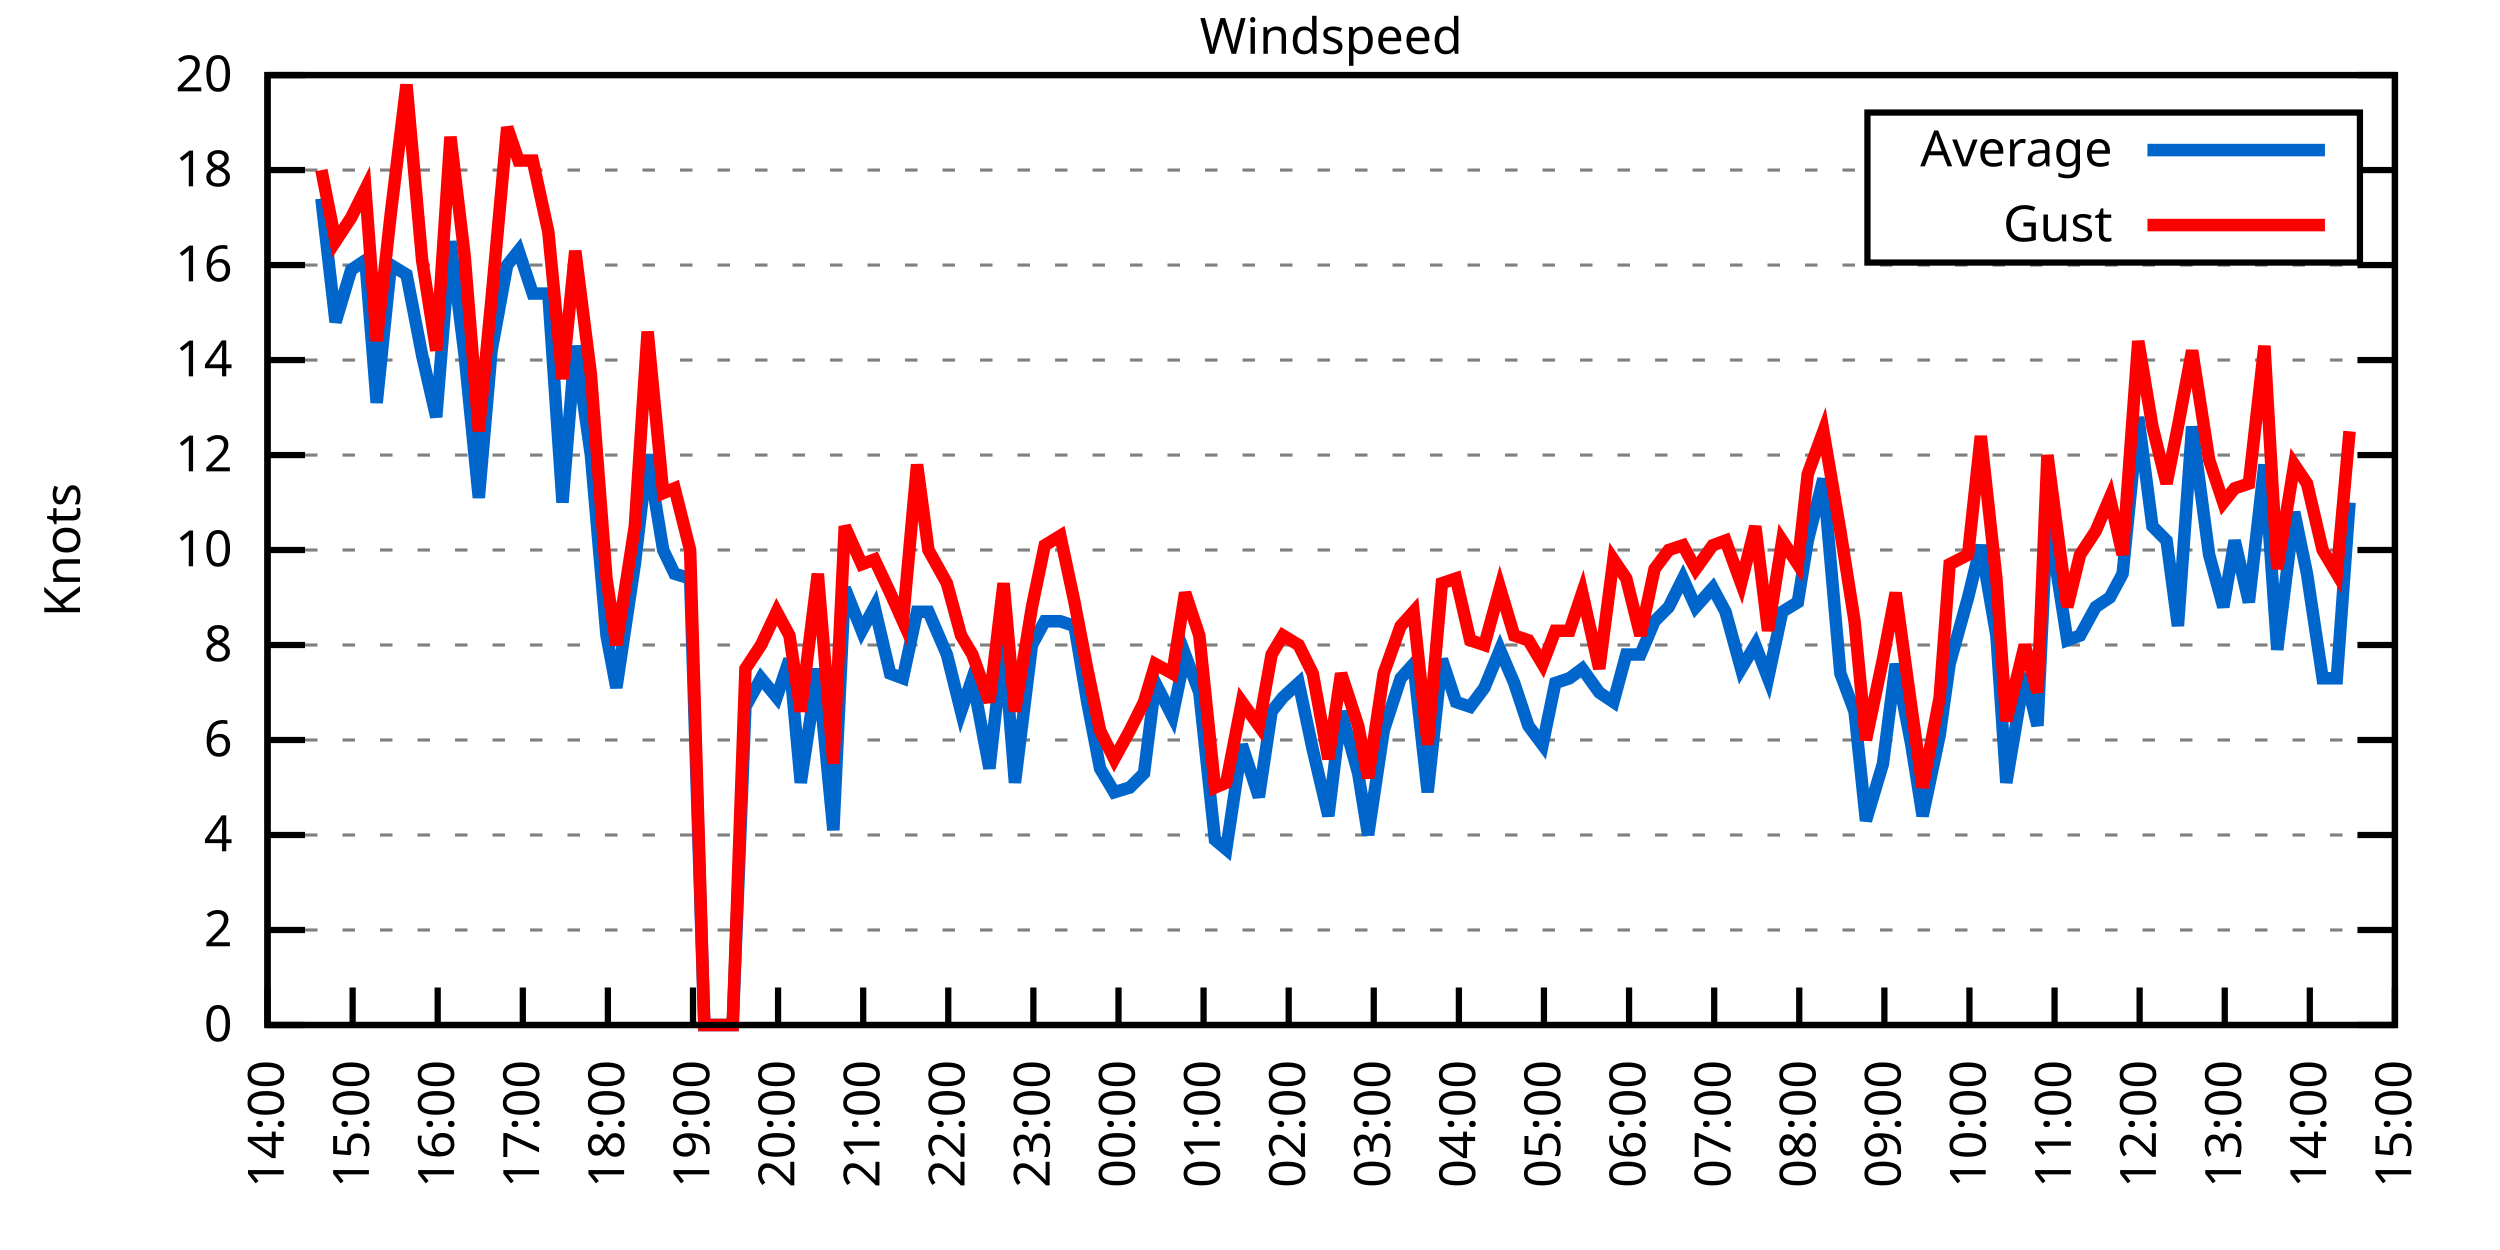
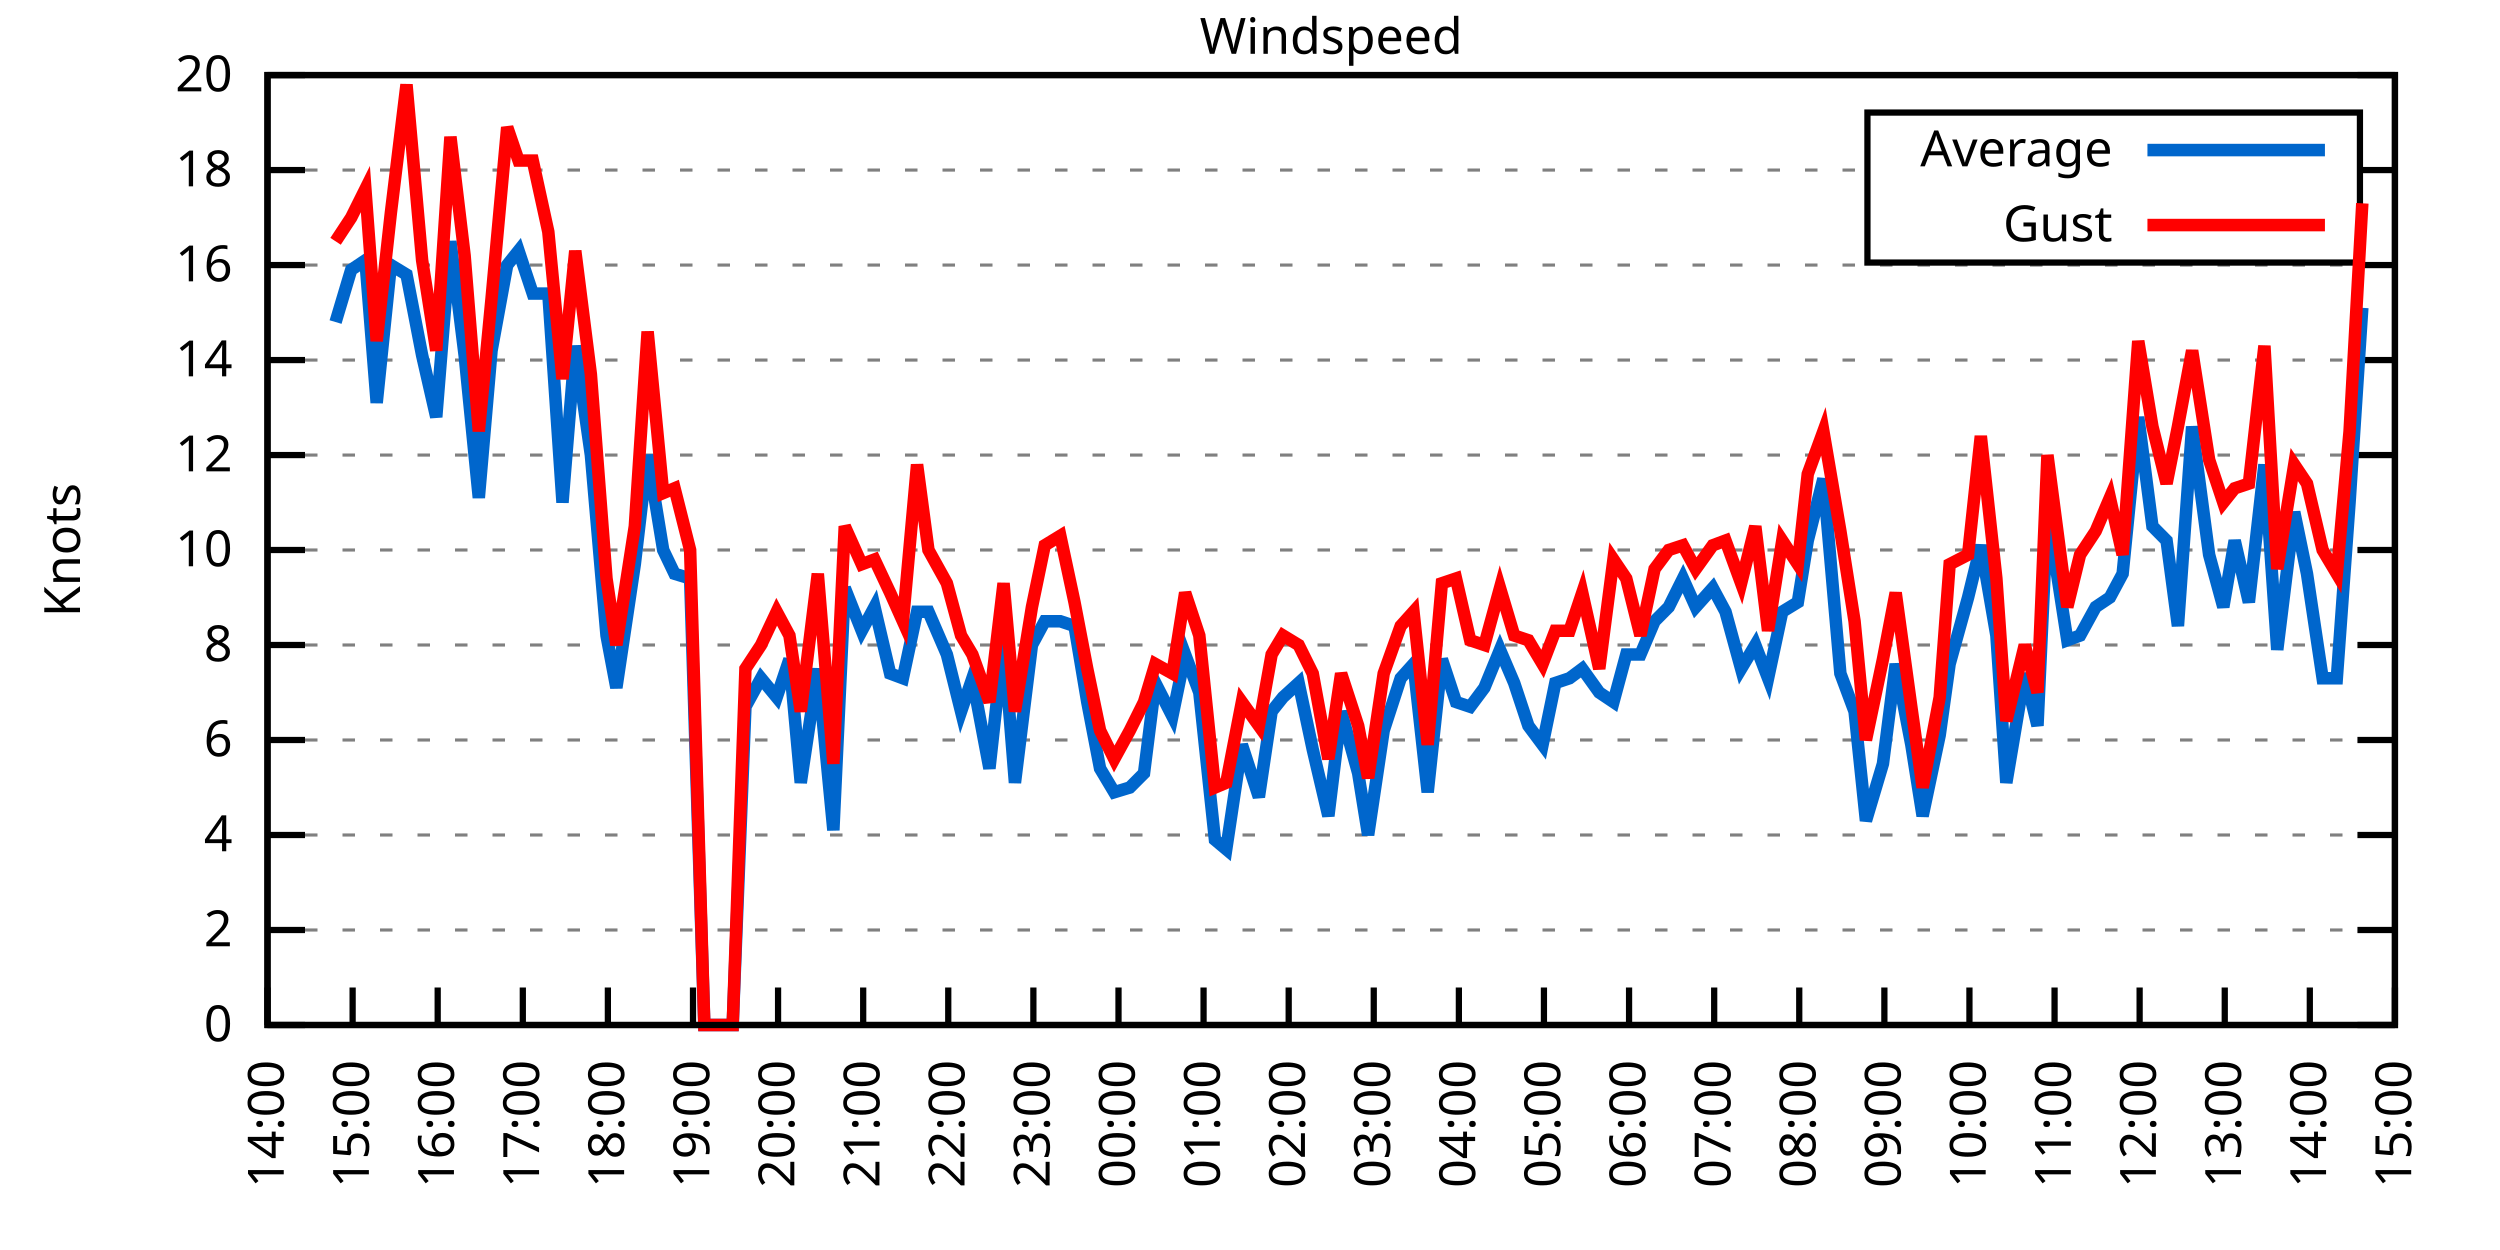
<svg xmlns="http://www.w3.org/2000/svg" xmlns:xlink="http://www.w3.org/1999/xlink" width="400" height="200" viewBox="0 0 400 200">
  <g id="gnuplot_canvas">
    <rect x="0" y="0" width="400" height="200" fill="none" />
    <defs>
      <circle id="gpDot" r="0.5" stroke-width="0.5" stroke="currentColor" />
      <path id="gpPt0" stroke-width="0.333" stroke="currentColor" d="M-1,0 h2 M0,-1 v2" />
      <path id="gpPt1" stroke-width="0.333" stroke="currentColor" d="M-1,-1 L1,1 M1,-1 L-1,1" />
      <path id="gpPt2" stroke-width="0.333" stroke="currentColor" d="M-1,0 L1,0 M0,-1 L0,1 M-1,-1 L1,1 M-1,1 L1,-1" />
      <rect id="gpPt3" stroke-width="0.333" stroke="currentColor" x="-1" y="-1" width="2" height="2" />
      <rect id="gpPt4" stroke-width="0.333" stroke="currentColor" fill="currentColor" x="-1" y="-1" width="2" height="2" />
      <circle id="gpPt5" stroke-width="0.333" stroke="currentColor" cx="0" cy="0" r="1" />
      <use xlink:href="#gpPt5" id="gpPt6" fill="currentColor" stroke="none" />
      <path id="gpPt7" stroke-width="0.333" stroke="currentColor" d="M0,-1.33 L-1.33,0.67 L1.33,0.67 z" />
      <use xlink:href="#gpPt7" id="gpPt8" fill="currentColor" stroke="none" />
      <use xlink:href="#gpPt7" id="gpPt9" stroke="currentColor" transform="rotate(180)" />
      <use xlink:href="#gpPt9" id="gpPt10" fill="currentColor" stroke="none" />
      <use xlink:href="#gpPt3" id="gpPt11" stroke="currentColor" transform="rotate(45)" />
      <use xlink:href="#gpPt11" id="gpPt12" fill="currentColor" stroke="none" />
      <path id="gpPt13" stroke-width="0.333" stroke="currentColor" d="M0,1.330 L1.265,0.411 L0.782,-1.067 L-0.782,-1.076 L-1.265,0.411 z" />
      <use xlink:href="#gpPt13" id="gpPt14" fill="currentColor" stroke="none" />
      <filter id="textbox" filterUnits="objectBoundingBox" x="0" y="0" height="1" width="1">
        <feFlood flood-color="white" flood-opacity="1" result="bgnd" />
        <feComposite in="SourceGraphic" in2="bgnd" operator="atop" />
      </filter>
      <filter id="greybox" filterUnits="objectBoundingBox" x="0" y="0" height="1" width="1">
        <feFlood flood-color="lightgrey" flood-opacity="1" result="grey" />
        <feComposite in="SourceGraphic" in2="grey" operator="atop" />
      </filter>
    </defs>
    <g fill="none" color="white" stroke="currentColor" stroke-width="1.00" stroke-linecap="butt" stroke-linejoin="miter">
</g>
    <g fill="none" color="black" stroke="currentColor" stroke-width="1.00" stroke-linecap="butt" stroke-linejoin="miter">
      <g stroke="none" shape-rendering="crispEdges">
        <polygon fill="rgb(255, 255, 255)" points="42.80,164.00 383.18,164.00 383.18,12.02 42.80,12.02 " />
      </g>
    </g>
    <g fill="none" color="black" stroke="currentColor" stroke-width="1.00" stroke-linecap="butt" stroke-linejoin="miter">
</g>
    <g fill="none" color="black" stroke="black" stroke-width="0.50" stroke-linecap="butt" stroke-linejoin="miter">
</g>
    <g fill="none" color="gray" stroke="currentColor" stroke-width="0.50" stroke-linecap="butt" stroke-linejoin="miter">
      <path stroke="gray" stroke-dasharray="2,4" class="gridline" d="M42.80,164.00 L383.19,164.00  " />
    </g>
    <g fill="none" color="gray" stroke="gray" stroke-width="1.00" stroke-linecap="butt" stroke-linejoin="miter">
</g>
    <g fill="none" color="black" stroke="currentColor" stroke-width="1.00" stroke-linecap="butt" stroke-linejoin="miter">
      <path stroke="black" d="M42.80,164.00 L48.80,164.00 M383.19,164.00 L377.19,164.00  " />
      <g transform="translate(37.20,166.60)" stroke="none" fill="black" font-family="Sans" font-size="8.00" text-anchor="end">
        <text>
          <tspan font-family="Sans"> 0</tspan>
        </text>
      </g>
    </g>
    <g fill="none" color="black" stroke="currentColor" stroke-width="1.00" stroke-linecap="butt" stroke-linejoin="miter">
</g>
    <g fill="none" color="black" stroke="black" stroke-width="0.50" stroke-linecap="butt" stroke-linejoin="miter">
</g>
    <g fill="none" color="gray" stroke="currentColor" stroke-width="0.50" stroke-linecap="butt" stroke-linejoin="miter">
      <path stroke="gray" stroke-dasharray="2,4" class="gridline" d="M42.80,148.80 L383.19,148.80  " />
    </g>
    <g fill="none" color="gray" stroke="gray" stroke-width="1.00" stroke-linecap="butt" stroke-linejoin="miter">
</g>
    <g fill="none" color="black" stroke="currentColor" stroke-width="1.00" stroke-linecap="butt" stroke-linejoin="miter">
      <path stroke="black" d="M42.80,148.80 L48.80,148.80 M383.19,148.80 L377.19,148.80  " />
      <g transform="translate(37.20,151.40)" stroke="none" fill="black" font-family="Sans" font-size="8.00" text-anchor="end">
        <text>
          <tspan font-family="Sans"> 2</tspan>
        </text>
      </g>
    </g>
    <g fill="none" color="black" stroke="currentColor" stroke-width="1.00" stroke-linecap="butt" stroke-linejoin="miter">
</g>
    <g fill="none" color="black" stroke="black" stroke-width="0.50" stroke-linecap="butt" stroke-linejoin="miter">
</g>
    <g fill="none" color="gray" stroke="currentColor" stroke-width="0.50" stroke-linecap="butt" stroke-linejoin="miter">
      <path stroke="gray" stroke-dasharray="2,4" class="gridline" d="M42.80,133.60 L383.19,133.60  " />
    </g>
    <g fill="none" color="gray" stroke="gray" stroke-width="1.00" stroke-linecap="butt" stroke-linejoin="miter">
</g>
    <g fill="none" color="black" stroke="currentColor" stroke-width="1.00" stroke-linecap="butt" stroke-linejoin="miter">
      <path stroke="black" d="M42.80,133.60 L48.80,133.60 M383.19,133.60 L377.19,133.60  " />
      <g transform="translate(37.20,136.20)" stroke="none" fill="black" font-family="Sans" font-size="8.00" text-anchor="end">
        <text>
          <tspan font-family="Sans"> 4</tspan>
        </text>
      </g>
    </g>
    <g fill="none" color="black" stroke="currentColor" stroke-width="1.00" stroke-linecap="butt" stroke-linejoin="miter">
</g>
    <g fill="none" color="black" stroke="black" stroke-width="0.50" stroke-linecap="butt" stroke-linejoin="miter">
</g>
    <g fill="none" color="gray" stroke="currentColor" stroke-width="0.50" stroke-linecap="butt" stroke-linejoin="miter">
      <path stroke="gray" stroke-dasharray="2,4" class="gridline" d="M42.80,118.40 L383.19,118.40  " />
    </g>
    <g fill="none" color="gray" stroke="gray" stroke-width="1.00" stroke-linecap="butt" stroke-linejoin="miter">
</g>
    <g fill="none" color="black" stroke="currentColor" stroke-width="1.00" stroke-linecap="butt" stroke-linejoin="miter">
      <path stroke="black" d="M42.80,118.40 L48.80,118.40 M383.19,118.40 L377.19,118.40  " />
      <g transform="translate(37.20,121.00)" stroke="none" fill="black" font-family="Sans" font-size="8.00" text-anchor="end">
        <text>
          <tspan font-family="Sans"> 6</tspan>
        </text>
      </g>
    </g>
    <g fill="none" color="black" stroke="currentColor" stroke-width="1.00" stroke-linecap="butt" stroke-linejoin="miter">
</g>
    <g fill="none" color="black" stroke="black" stroke-width="0.50" stroke-linecap="butt" stroke-linejoin="miter">
</g>
    <g fill="none" color="gray" stroke="currentColor" stroke-width="0.50" stroke-linecap="butt" stroke-linejoin="miter">
      <path stroke="gray" stroke-dasharray="2,4" class="gridline" d="M42.80,103.20 L383.19,103.20  " />
    </g>
    <g fill="none" color="gray" stroke="gray" stroke-width="1.00" stroke-linecap="butt" stroke-linejoin="miter">
</g>
    <g fill="none" color="black" stroke="currentColor" stroke-width="1.00" stroke-linecap="butt" stroke-linejoin="miter">
      <path stroke="black" d="M42.80,103.20 L48.80,103.20 M383.19,103.20 L377.19,103.20  " />
      <g transform="translate(37.20,105.80)" stroke="none" fill="black" font-family="Sans" font-size="8.00" text-anchor="end">
        <text>
          <tspan font-family="Sans"> 8</tspan>
        </text>
      </g>
    </g>
    <g fill="none" color="black" stroke="currentColor" stroke-width="1.00" stroke-linecap="butt" stroke-linejoin="miter">
</g>
    <g fill="none" color="black" stroke="black" stroke-width="0.50" stroke-linecap="butt" stroke-linejoin="miter">
</g>
    <g fill="none" color="gray" stroke="currentColor" stroke-width="0.50" stroke-linecap="butt" stroke-linejoin="miter">
      <path stroke="gray" stroke-dasharray="2,4" class="gridline" d="M42.80,88.00 L383.19,88.00  " />
    </g>
    <g fill="none" color="gray" stroke="gray" stroke-width="1.00" stroke-linecap="butt" stroke-linejoin="miter">
</g>
    <g fill="none" color="black" stroke="currentColor" stroke-width="1.00" stroke-linecap="butt" stroke-linejoin="miter">
      <path stroke="black" d="M42.80,88.00 L48.80,88.00 M383.19,88.00 L377.19,88.00  " />
      <g transform="translate(37.20,90.60)" stroke="none" fill="black" font-family="Sans" font-size="8.00" text-anchor="end">
        <text>
          <tspan font-family="Sans"> 10</tspan>
        </text>
      </g>
    </g>
    <g fill="none" color="black" stroke="currentColor" stroke-width="1.00" stroke-linecap="butt" stroke-linejoin="miter">
</g>
    <g fill="none" color="black" stroke="black" stroke-width="0.50" stroke-linecap="butt" stroke-linejoin="miter">
</g>
    <g fill="none" color="gray" stroke="currentColor" stroke-width="0.50" stroke-linecap="butt" stroke-linejoin="miter">
      <path stroke="gray" stroke-dasharray="2,4" class="gridline" d="M42.80,72.81 L383.19,72.81  " />
    </g>
    <g fill="none" color="gray" stroke="gray" stroke-width="1.00" stroke-linecap="butt" stroke-linejoin="miter">
</g>
    <g fill="none" color="black" stroke="currentColor" stroke-width="1.00" stroke-linecap="butt" stroke-linejoin="miter">
      <path stroke="black" d="M42.80,72.81 L48.80,72.81 M383.19,72.81 L377.19,72.81  " />
      <g transform="translate(37.20,75.41)" stroke="none" fill="black" font-family="Sans" font-size="8.00" text-anchor="end">
        <text>
          <tspan font-family="Sans"> 12</tspan>
        </text>
      </g>
    </g>
    <g fill="none" color="black" stroke="currentColor" stroke-width="1.00" stroke-linecap="butt" stroke-linejoin="miter">
</g>
    <g fill="none" color="black" stroke="black" stroke-width="0.50" stroke-linecap="butt" stroke-linejoin="miter">
</g>
    <g fill="none" color="gray" stroke="currentColor" stroke-width="0.50" stroke-linecap="butt" stroke-linejoin="miter">
      <path stroke="gray" stroke-dasharray="2,4" class="gridline" d="M42.80,57.61 L383.19,57.61  " />
    </g>
    <g fill="none" color="gray" stroke="gray" stroke-width="1.00" stroke-linecap="butt" stroke-linejoin="miter">
</g>
    <g fill="none" color="black" stroke="currentColor" stroke-width="1.00" stroke-linecap="butt" stroke-linejoin="miter">
      <path stroke="black" d="M42.80,57.61 L48.80,57.61 M383.19,57.61 L377.19,57.61  " />
      <g transform="translate(37.20,60.21)" stroke="none" fill="black" font-family="Sans" font-size="8.00" text-anchor="end">
        <text>
          <tspan font-family="Sans"> 14</tspan>
        </text>
      </g>
    </g>
    <g fill="none" color="black" stroke="currentColor" stroke-width="1.00" stroke-linecap="butt" stroke-linejoin="miter">
</g>
    <g fill="none" color="black" stroke="black" stroke-width="0.50" stroke-linecap="butt" stroke-linejoin="miter">
</g>
    <g fill="none" color="gray" stroke="currentColor" stroke-width="0.50" stroke-linecap="butt" stroke-linejoin="miter">
      <path stroke="gray" stroke-dasharray="2,4" class="gridline" d="M42.80,42.41 L383.19,42.41  " />
    </g>
    <g fill="none" color="gray" stroke="gray" stroke-width="1.00" stroke-linecap="butt" stroke-linejoin="miter">
</g>
    <g fill="none" color="black" stroke="currentColor" stroke-width="1.00" stroke-linecap="butt" stroke-linejoin="miter">
      <path stroke="black" d="M42.80,42.41 L48.80,42.41 M383.19,42.41 L377.19,42.41  " />
      <g transform="translate(37.20,45.01)" stroke="none" fill="black" font-family="Sans" font-size="8.00" text-anchor="end">
        <text>
          <tspan font-family="Sans"> 16</tspan>
        </text>
      </g>
    </g>
    <g fill="none" color="black" stroke="currentColor" stroke-width="1.00" stroke-linecap="butt" stroke-linejoin="miter">
</g>
    <g fill="none" color="black" stroke="black" stroke-width="0.50" stroke-linecap="butt" stroke-linejoin="miter">
</g>
    <g fill="none" color="gray" stroke="currentColor" stroke-width="0.50" stroke-linecap="butt" stroke-linejoin="miter">
      <path stroke="gray" stroke-dasharray="2,4" class="gridline" d="M42.80,27.21 L298.79,27.21 M377.59,27.21 L383.19,27.21  " />
    </g>
    <g fill="none" color="gray" stroke="gray" stroke-width="1.00" stroke-linecap="butt" stroke-linejoin="miter">
</g>
    <g fill="none" color="black" stroke="currentColor" stroke-width="1.00" stroke-linecap="butt" stroke-linejoin="miter">
      <path stroke="black" d="M42.80,27.21 L48.80,27.21 M383.19,27.21 L377.19,27.21  " />
      <g transform="translate(37.20,29.81)" stroke="none" fill="black" font-family="Sans" font-size="8.00" text-anchor="end">
        <text>
          <tspan font-family="Sans"> 18</tspan>
        </text>
      </g>
    </g>
    <g fill="none" color="black" stroke="currentColor" stroke-width="1.00" stroke-linecap="butt" stroke-linejoin="miter">
</g>
    <g fill="none" color="black" stroke="black" stroke-width="0.50" stroke-linecap="butt" stroke-linejoin="miter">
</g>
    <g fill="none" color="gray" stroke="currentColor" stroke-width="0.50" stroke-linecap="butt" stroke-linejoin="miter">
      <path stroke="gray" stroke-dasharray="2,4" class="gridline" d="M42.80,12.01 L383.19,12.01  " />
    </g>
    <g fill="none" color="gray" stroke="gray" stroke-width="1.00" stroke-linecap="butt" stroke-linejoin="miter">
</g>
    <g fill="none" color="black" stroke="currentColor" stroke-width="1.00" stroke-linecap="butt" stroke-linejoin="miter">
      <path stroke="black" d="M42.80,12.01 L48.80,12.01 M383.19,12.01 L377.19,12.01  " />
      <g transform="translate(37.20,14.61)" stroke="none" fill="black" font-family="Sans" font-size="8.00" text-anchor="end">
        <text>
          <tspan font-family="Sans"> 20</tspan>
        </text>
      </g>
    </g>
    <g fill="none" color="black" stroke="currentColor" stroke-width="1.00" stroke-linecap="butt" stroke-linejoin="miter">
      <path stroke="black" d="M42.80,164.00 L42.80,158.00  " />
      <g transform="translate(45.40,169.60) rotate(270.00)" stroke="none" fill="black" font-family="Sans" font-size="8.00" text-anchor="end">
        <text>
          <tspan font-family="Sans">14:00</tspan>
        </text>
      </g>
    </g>
    <g fill="none" color="black" stroke="currentColor" stroke-width="1.00" stroke-linecap="butt" stroke-linejoin="miter">
      <path stroke="black" d="M56.42,164.00 L56.42,158.00  " />
      <g transform="translate(59.02,169.60) rotate(270.00)" stroke="none" fill="black" font-family="Sans" font-size="8.00" text-anchor="end">
        <text>
          <tspan font-family="Sans">15:00</tspan>
        </text>
      </g>
    </g>
    <g fill="none" color="black" stroke="currentColor" stroke-width="1.00" stroke-linecap="butt" stroke-linejoin="miter">
      <path stroke="black" d="M70.03,164.00 L70.03,158.00  " />
      <g transform="translate(72.63,169.60) rotate(270.00)" stroke="none" fill="black" font-family="Sans" font-size="8.00" text-anchor="end">
        <text>
          <tspan font-family="Sans">16:00</tspan>
        </text>
      </g>
    </g>
    <g fill="none" color="black" stroke="currentColor" stroke-width="1.00" stroke-linecap="butt" stroke-linejoin="miter">
      <path stroke="black" d="M83.65,164.00 L83.65,158.00  " />
      <g transform="translate(86.25,169.60) rotate(270.00)" stroke="none" fill="black" font-family="Sans" font-size="8.00" text-anchor="end">
        <text>
          <tspan font-family="Sans">17:00</tspan>
        </text>
      </g>
    </g>
    <g fill="none" color="black" stroke="currentColor" stroke-width="1.00" stroke-linecap="butt" stroke-linejoin="miter">
      <path stroke="black" d="M97.26,164.00 L97.26,158.00  " />
      <g transform="translate(99.86,169.60) rotate(270.00)" stroke="none" fill="black" font-family="Sans" font-size="8.00" text-anchor="end">
        <text>
          <tspan font-family="Sans">18:00</tspan>
        </text>
      </g>
    </g>
    <g fill="none" color="black" stroke="currentColor" stroke-width="1.00" stroke-linecap="butt" stroke-linejoin="miter">
      <path stroke="black" d="M110.88,164.00 L110.88,158.00  " />
      <g transform="translate(113.48,169.60) rotate(270.00)" stroke="none" fill="black" font-family="Sans" font-size="8.00" text-anchor="end">
        <text>
          <tspan font-family="Sans">19:00</tspan>
        </text>
      </g>
    </g>
    <g fill="none" color="black" stroke="currentColor" stroke-width="1.00" stroke-linecap="butt" stroke-linejoin="miter">
      <path stroke="black" d="M124.49,164.00 L124.49,158.00  " />
      <g transform="translate(127.09,169.60) rotate(270.00)" stroke="none" fill="black" font-family="Sans" font-size="8.00" text-anchor="end">
        <text>
          <tspan font-family="Sans">20:00</tspan>
        </text>
      </g>
    </g>
    <g fill="none" color="black" stroke="currentColor" stroke-width="1.00" stroke-linecap="butt" stroke-linejoin="miter">
      <path stroke="black" d="M138.11,164.00 L138.11,158.00  " />
      <g transform="translate(140.71,169.60) rotate(270.00)" stroke="none" fill="black" font-family="Sans" font-size="8.00" text-anchor="end">
        <text>
          <tspan font-family="Sans">21:00</tspan>
        </text>
      </g>
    </g>
    <g fill="none" color="black" stroke="currentColor" stroke-width="1.00" stroke-linecap="butt" stroke-linejoin="miter">
      <path stroke="black" d="M151.72,164.00 L151.72,158.00  " />
      <g transform="translate(154.32,169.60) rotate(270.00)" stroke="none" fill="black" font-family="Sans" font-size="8.00" text-anchor="end">
        <text>
          <tspan font-family="Sans">22:00</tspan>
        </text>
      </g>
    </g>
    <g fill="none" color="black" stroke="currentColor" stroke-width="1.00" stroke-linecap="butt" stroke-linejoin="miter">
      <path stroke="black" d="M165.34,164.00 L165.34,158.00  " />
      <g transform="translate(167.94,169.60) rotate(270.00)" stroke="none" fill="black" font-family="Sans" font-size="8.00" text-anchor="end">
        <text>
          <tspan font-family="Sans">23:00</tspan>
        </text>
      </g>
    </g>
    <g fill="none" color="black" stroke="currentColor" stroke-width="1.00" stroke-linecap="butt" stroke-linejoin="miter">
      <path stroke="black" d="M178.96,164.00 L178.96,158.00  " />
      <g transform="translate(181.56,169.60) rotate(270.00)" stroke="none" fill="black" font-family="Sans" font-size="8.00" text-anchor="end">
        <text>
          <tspan font-family="Sans">00:00</tspan>
        </text>
      </g>
    </g>
    <g fill="none" color="black" stroke="currentColor" stroke-width="1.00" stroke-linecap="butt" stroke-linejoin="miter">
      <path stroke="black" d="M192.57,164.00 L192.57,158.00  " />
      <g transform="translate(195.17,169.60) rotate(270.00)" stroke="none" fill="black" font-family="Sans" font-size="8.00" text-anchor="end">
        <text>
          <tspan font-family="Sans">01:00</tspan>
        </text>
      </g>
    </g>
    <g fill="none" color="black" stroke="currentColor" stroke-width="1.00" stroke-linecap="butt" stroke-linejoin="miter">
      <path stroke="black" d="M206.19,164.00 L206.19,158.00  " />
      <g transform="translate(208.79,169.60) rotate(270.00)" stroke="none" fill="black" font-family="Sans" font-size="8.00" text-anchor="end">
        <text>
          <tspan font-family="Sans">02:00</tspan>
        </text>
      </g>
    </g>
    <g fill="none" color="black" stroke="currentColor" stroke-width="1.00" stroke-linecap="butt" stroke-linejoin="miter">
      <path stroke="black" d="M219.80,164.00 L219.80,158.00  " />
      <g transform="translate(222.40,169.60) rotate(270.00)" stroke="none" fill="black" font-family="Sans" font-size="8.00" text-anchor="end">
        <text>
          <tspan font-family="Sans">03:00</tspan>
        </text>
      </g>
    </g>
    <g fill="none" color="black" stroke="currentColor" stroke-width="1.00" stroke-linecap="butt" stroke-linejoin="miter">
      <path stroke="black" d="M233.42,164.00 L233.42,158.00  " />
      <g transform="translate(236.02,169.60) rotate(270.00)" stroke="none" fill="black" font-family="Sans" font-size="8.00" text-anchor="end">
        <text>
          <tspan font-family="Sans">04:00</tspan>
        </text>
      </g>
    </g>
    <g fill="none" color="black" stroke="currentColor" stroke-width="1.00" stroke-linecap="butt" stroke-linejoin="miter">
      <path stroke="black" d="M247.03,164.00 L247.03,158.00  " />
      <g transform="translate(249.63,169.60) rotate(270.00)" stroke="none" fill="black" font-family="Sans" font-size="8.00" text-anchor="end">
        <text>
          <tspan font-family="Sans">05:00</tspan>
        </text>
      </g>
    </g>
    <g fill="none" color="black" stroke="currentColor" stroke-width="1.00" stroke-linecap="butt" stroke-linejoin="miter">
      <path stroke="black" d="M260.65,164.00 L260.65,158.00  " />
      <g transform="translate(263.25,169.60) rotate(270.00)" stroke="none" fill="black" font-family="Sans" font-size="8.00" text-anchor="end">
        <text>
          <tspan font-family="Sans">06:00</tspan>
        </text>
      </g>
    </g>
    <g fill="none" color="black" stroke="currentColor" stroke-width="1.00" stroke-linecap="butt" stroke-linejoin="miter">
      <path stroke="black" d="M274.27,164.00 L274.27,158.00  " />
      <g transform="translate(276.87,169.60) rotate(270.00)" stroke="none" fill="black" font-family="Sans" font-size="8.00" text-anchor="end">
        <text>
          <tspan font-family="Sans">07:00</tspan>
        </text>
      </g>
    </g>
    <g fill="none" color="black" stroke="currentColor" stroke-width="1.00" stroke-linecap="butt" stroke-linejoin="miter">
      <path stroke="black" d="M287.88,164.00 L287.88,158.00  " />
      <g transform="translate(290.48,169.60) rotate(270.00)" stroke="none" fill="black" font-family="Sans" font-size="8.00" text-anchor="end">
        <text>
          <tspan font-family="Sans">08:00</tspan>
        </text>
      </g>
    </g>
    <g fill="none" color="black" stroke="currentColor" stroke-width="1.00" stroke-linecap="butt" stroke-linejoin="miter">
      <path stroke="black" d="M301.50,164.00 L301.50,158.00  " />
      <g transform="translate(304.10,169.60) rotate(270.00)" stroke="none" fill="black" font-family="Sans" font-size="8.00" text-anchor="end">
        <text>
          <tspan font-family="Sans">09:00</tspan>
        </text>
      </g>
    </g>
    <g fill="none" color="black" stroke="currentColor" stroke-width="1.00" stroke-linecap="butt" stroke-linejoin="miter">
      <path stroke="black" d="M315.11,164.00 L315.11,158.00  " />
      <g transform="translate(317.71,169.60) rotate(270.00)" stroke="none" fill="black" font-family="Sans" font-size="8.00" text-anchor="end">
        <text>
          <tspan font-family="Sans">10:00</tspan>
        </text>
      </g>
    </g>
    <g fill="none" color="black" stroke="currentColor" stroke-width="1.00" stroke-linecap="butt" stroke-linejoin="miter">
      <path stroke="black" d="M328.73,164.00 L328.73,158.00  " />
      <g transform="translate(331.33,169.60) rotate(270.00)" stroke="none" fill="black" font-family="Sans" font-size="8.00" text-anchor="end">
        <text>
          <tspan font-family="Sans">11:00</tspan>
        </text>
      </g>
    </g>
    <g fill="none" color="black" stroke="currentColor" stroke-width="1.00" stroke-linecap="butt" stroke-linejoin="miter">
      <path stroke="black" d="M342.34,164.00 L342.34,158.00  " />
      <g transform="translate(344.94,169.60) rotate(270.00)" stroke="none" fill="black" font-family="Sans" font-size="8.00" text-anchor="end">
        <text>
          <tspan font-family="Sans">12:00</tspan>
        </text>
      </g>
    </g>
    <g fill="none" color="black" stroke="currentColor" stroke-width="1.00" stroke-linecap="butt" stroke-linejoin="miter">
      <path stroke="black" d="M355.96,164.00 L355.96,158.00  " />
      <g transform="translate(358.56,169.60) rotate(270.00)" stroke="none" fill="black" font-family="Sans" font-size="8.00" text-anchor="end">
        <text>
          <tspan font-family="Sans">13:00</tspan>
        </text>
      </g>
    </g>
    <g fill="none" color="black" stroke="currentColor" stroke-width="1.00" stroke-linecap="butt" stroke-linejoin="miter">
      <path stroke="black" d="M369.57,164.00 L369.57,158.00  " />
      <g transform="translate(372.17,169.60) rotate(270.00)" stroke="none" fill="black" font-family="Sans" font-size="8.00" text-anchor="end">
        <text>
          <tspan font-family="Sans">14:00</tspan>
        </text>
      </g>
    </g>
    <g fill="none" color="black" stroke="currentColor" stroke-width="1.00" stroke-linecap="butt" stroke-linejoin="miter">
      <path stroke="black" d="M383.19,164.00 L383.19,158.00  " />
      <g transform="translate(385.79,169.60) rotate(270.00)" stroke="none" fill="black" font-family="Sans" font-size="8.00" text-anchor="end">
        <text>
          <tspan font-family="Sans">15:00</tspan>
        </text>
      </g>
    </g>
    <g fill="none" color="black" stroke="currentColor" stroke-width="1.00" stroke-linecap="butt" stroke-linejoin="miter">
</g>
    <g fill="none" color="black" stroke="currentColor" stroke-width="1.00" stroke-linecap="butt" stroke-linejoin="miter">
      <path stroke="black" d="M42.80,12.01 L42.80,164.00 L383.19,164.00 L383.19,12.01 L42.80,12.01 Z  " />
    </g>
    <g fill="none" color="black" stroke="currentColor" stroke-width="1.00" stroke-linecap="butt" stroke-linejoin="miter">
</g>
    <g fill="none" color="black" stroke="currentColor" stroke-width="1.00" stroke-linecap="butt" stroke-linejoin="miter">
      <path stroke="black" d="M298.79,42.01 L298.79,18.01 L377.59,18.01 L377.59,42.01 L298.79,42.01 Z  " />
    </g>
    <g id="Windspeed_plot_1">
      <g fill="none" color="white" stroke="black" stroke-width="2.00" stroke-linecap="butt" stroke-linejoin="miter">
</g>
      <g fill="none" color="black" stroke="currentColor" stroke-width="2.00" stroke-linecap="butt" stroke-linejoin="miter">
        <g transform="translate(337.99,26.61)" stroke="none" fill="black" font-family="Sans" font-size="8.00" text-anchor="end">
          <text>
            <tspan font-family="Sans">Average</tspan>
          </text>
        </g>
      </g>
      <g fill="none" color="black" stroke="currentColor" stroke-width="2.00" stroke-linecap="butt" stroke-linejoin="miter">
-         <path stroke="rgb(  0, 102, 204)" d="M343.59,24.01 L371.99,24.01 M51.42,31.77 L53.69,51.53 L56.19,43.17 L58.46,41.65 L60.27,64.45 L62.54,42.41   L65.04,43.93 L67.54,56.85 L69.80,66.73 L72.07,38.61 L74.34,56.85 L76.61,79.65 L78.65,56.09 L81.15,42.41   L82.97,40.13 L85.24,46.97 L87.73,46.97 L90.00,80.41 L92.04,55.33 L94.54,72.81 L97.04,101.68 L98.62,110.04   L101.57,90.28 L103.62,72.81 L106.11,88.00 L107.93,91.80 L110.42,92.56 L112.69,164.00 L114.96,164.00 L117.23,164.00   L119.27,113.08 L121.77,108.52 L124.27,111.56 L126.31,105.48 L128.12,125.24 L130.85,107.00 L133.34,132.84 L135.16,94.08   L137.88,100.92 L139.92,97.12 L142.42,107.76 L144.46,108.52 L146.73,97.88 L148.55,97.88 L151.50,104.72 L153.77,113.84   L155.58,108.52 L158.31,122.96 L160.57,102.44 L162.39,125.24 L165.11,103.20 L167.16,99.40 L169.65,99.40 L171.92,100.16   L173.96,112.32 L176.01,122.96 L178.28,126.76 L180.77,126.00 L183.04,123.72 L184.86,109.28 L187.58,114.60 L189.62,104.72   L191.89,110.80 L194.39,134.36 L196.20,135.88 L198.70,119.16 L201.42,127.52 L203.46,113.84 L205.28,111.56 L207.78,109.28   L210.04,119.92 L212.54,130.56 L214.58,113.84 L217.31,123.72 L218.90,133.60 L221.39,116.88 L224.11,108.52 L226.16,106.24   L228.43,126.76 L230.70,105.48 L232.96,112.32 L235.23,113.08 L237.50,110.04 L240.00,103.96 L242.27,109.28 L244.54,116.12   L246.81,119.16 L248.85,109.28 L251.12,108.52 L253.16,107.00 L255.88,110.80 L258.15,112.32 L260.20,104.72 L262.47,104.72   L264.73,99.40 L267.00,97.12 L269.27,92.56 L271.32,97.12 L274.04,94.08 L276.08,97.88 L278.58,107.00 L280.85,103.20   L282.89,108.52 L285.16,97.88 L287.65,96.36 L289.24,86.49 L291.74,76.61 L294.46,107.76 L296.73,113.84 L298.55,131.32   L301.27,122.20 L303.31,106.24 L305.81,119.16 L307.62,130.56 L310.35,117.64 L311.94,106.24 L314.89,95.60 L316.93,87.25   L319.42,101.68 L321.01,125.24 L323.96,107.76 L326.00,116.12 L327.59,81.93 L330.77,102.44 L332.81,101.68 L335.31,97.12   L337.58,95.60 L339.62,91.80 L342.12,66.73 L344.39,84.21 L346.65,86.49 L348.47,100.16 L350.74,68.25 L353.46,88.76   L355.73,97.12 L357.55,86.49 L359.82,96.36 L362.31,74.33 L364.36,103.96 L367.08,81.93 L369.12,91.80 L371.62,108.52   L373.89,108.52 L375.93,80.41  " />
+         <path stroke="rgb(  0, 102, 204)" d="M343.59,24.01 L371.99,24.01 M53.69,51.53 L56.19,43.17 L58.46,41.65 L60.27,64.45 L62.54,42.41 L65.04,43.93   L67.54,56.85 L69.80,66.73 L72.07,38.61 L74.34,56.85 L76.61,79.65 L78.65,56.09 L81.15,42.41 L82.97,40.13   L85.24,46.97 L87.73,46.97 L90.00,80.41 L92.04,55.33 L94.54,72.81 L97.04,101.68 L98.62,110.04 L101.57,90.28   L103.62,72.81 L106.11,88.00 L107.93,91.80 L110.42,92.56 L112.69,164.00 L114.96,164.00 L117.23,164.00 L119.27,113.08   L121.77,108.52 L124.27,111.56 L126.31,105.48 L128.12,125.24 L130.85,107.00 L133.34,132.84 L135.16,94.08 L137.88,100.92   L139.92,97.12 L142.42,107.76 L144.46,108.52 L146.73,97.88 L148.55,97.88 L151.50,104.72 L153.77,113.84 L155.58,108.52   L158.31,122.96 L160.57,102.44 L162.39,125.24 L165.11,103.20 L167.16,99.40 L169.65,99.40 L171.92,100.16 L173.96,112.32   L176.01,122.96 L178.28,126.76 L180.77,126.00 L183.04,123.72 L184.86,109.28 L187.58,114.60 L189.62,104.72 L191.89,110.80   L194.39,134.36 L196.20,135.88 L198.70,119.16 L201.42,127.52 L203.46,113.84 L205.28,111.56 L207.78,109.28 L210.04,119.92   L212.54,130.56 L214.58,113.84 L217.31,123.72 L218.90,133.60 L221.39,116.88 L224.11,108.52 L226.16,106.24 L228.43,126.76   L230.70,105.48 L232.96,112.32 L235.23,113.08 L237.50,110.04 L240.00,103.96 L242.27,109.28 L244.54,116.12 L246.81,119.16   L248.85,109.28 L251.12,108.52 L253.16,107.00 L255.88,110.80 L258.15,112.32 L260.20,104.72 L262.47,104.72 L264.73,99.40   L267.00,97.12 L269.27,92.56 L271.32,97.12 L274.04,94.08 L276.08,97.88 L278.58,107.00 L280.85,103.20 L282.89,108.52   L285.16,97.88 L287.65,96.36 L289.24,86.49 L291.74,76.61 L294.46,107.76 L296.73,113.84 L298.55,131.32 L301.27,122.20   L303.31,106.24 L305.81,119.16 L307.62,130.56 L310.35,117.64 L311.94,106.24 L314.89,95.60 L316.93,87.25 L319.42,101.68   L321.01,125.24 L323.96,107.76 L326.00,116.12 L327.59,81.93 L330.77,102.44 L332.81,101.68 L335.31,97.12 L337.58,95.60   L339.62,91.80 L342.12,66.73 L344.39,84.21 L346.65,86.49 L348.47,100.16 L350.74,68.25 L353.46,88.76 L355.73,97.12   L357.55,86.49 L359.82,96.36 L362.31,74.33 L364.36,103.96 L367.08,81.93 L369.12,91.80 L371.62,108.52 L373.89,108.52   L375.93,80.41 L377.97,49.25  " />
      </g>
    </g>
    <g id="Windspeed_plot_2">
      <g fill="none" color="black" stroke="currentColor" stroke-width="2.00" stroke-linecap="butt" stroke-linejoin="miter">
        <g transform="translate(337.99,38.61)" stroke="none" fill="black" font-family="Sans" font-size="8.00" text-anchor="end">
          <text>
            <tspan font-family="Sans">Gust</tspan>
          </text>
        </g>
      </g>
      <g fill="none" color="black" stroke="currentColor" stroke-width="2.00" stroke-linecap="butt" stroke-linejoin="miter">
-         <path stroke="rgb(255,   0,   0)" d="M343.59,36.01 L371.99,36.01 M51.42,27.21 L53.69,38.61 L56.19,34.81 L58.46,30.25 L60.27,54.57 L62.54,34.05   L65.04,13.53 L67.54,41.65 L69.80,56.09 L72.07,21.89 L74.34,40.89 L76.61,69.01 L78.65,47.73 L81.15,20.37   L82.97,25.69 L85.24,25.69 L87.73,37.09 L90.00,60.65 L92.04,40.13 L94.54,59.89 L97.04,92.56 L98.62,103.20   L101.57,84.21 L103.62,53.05 L106.11,78.89 L107.93,78.13 L110.42,88.00 L112.69,164.00 L114.96,164.00 L117.23,164.00   L119.27,107.00 L121.77,103.20 L124.27,97.88 L126.31,101.68 L128.12,113.84 L130.85,91.80 L133.34,122.20 L135.16,84.21   L137.88,90.28 L139.92,89.52 L142.42,94.84 L144.46,99.40 L146.73,74.33 L148.55,88.00 L151.50,93.32 L153.77,101.68   L155.58,104.72 L158.31,112.32 L160.57,93.32 L162.39,113.84 L165.11,97.12 L167.16,87.25 L169.65,85.73 L171.92,96.36   L173.96,107.00 L176.01,116.88 L178.28,121.44 L180.77,116.88 L183.04,112.32 L184.86,106.24 L187.58,107.76 L189.62,94.84   L191.89,101.68 L194.39,126.00 L196.20,125.24 L198.70,112.32 L201.42,116.12 L203.46,104.72 L205.28,101.68 L207.78,103.20   L210.04,107.76 L212.54,121.44 L214.58,107.76 L217.31,116.12 L218.90,124.48 L221.39,107.76 L224.11,100.16 L226.16,97.88   L228.43,119.16 L230.70,93.32 L232.96,92.56 L235.23,102.44 L237.50,103.20 L240.00,94.08 L242.27,101.68 L244.54,102.44   L246.81,106.24 L248.85,100.92 L251.12,100.92 L253.16,94.84 L255.88,107.00 L258.15,89.52 L260.20,92.56 L262.47,101.68   L264.73,91.04 L267.00,88.00 L269.27,87.25 L271.32,91.04 L274.04,87.25 L276.08,86.49 L278.58,93.32 L280.85,84.21   L282.89,100.92 L285.16,86.49 L287.65,90.28 L289.24,75.85 L291.74,69.01 L294.46,84.97 L296.73,99.40 L298.55,118.40   L301.27,105.48 L303.31,94.84 L305.81,113.08 L307.62,126.00 L310.35,111.56 L311.94,90.28 L314.89,88.76 L316.93,69.77   L319.42,92.56 L321.01,115.36 L323.96,103.20 L326.00,110.80 L327.59,72.81 L330.77,97.12 L332.81,88.76 L335.31,84.97   L337.58,79.65 L339.62,88.76 L342.12,54.57 L344.39,68.25 L346.65,77.37 L348.47,68.25 L350.74,56.09 L353.46,73.57   L355.73,80.41 L357.55,78.13 L359.82,77.37 L362.31,55.33 L364.36,91.04 L367.08,74.33 L369.12,77.37 L371.62,88.00   L373.89,91.80 L375.93,69.01  " />
+         <path stroke="rgb(255,   0,   0)" d="M343.59,36.01 L371.99,36.01 M53.69,38.61 L56.19,34.81 L58.46,30.25 L60.27,54.57 L62.54,34.05 L65.04,13.53   L67.54,41.65 L69.80,56.09 L72.07,21.89 L74.34,40.89 L76.61,69.01 L78.65,47.73 L81.15,20.37 L82.97,25.69   L85.24,25.69 L87.73,37.09 L90.00,60.65 L92.04,40.13 L94.54,59.89 L97.04,92.56 L98.62,103.20 L101.57,84.21   L103.62,53.05 L106.11,78.89 L107.93,78.13 L110.42,88.00 L112.69,164.00 L114.96,164.00 L117.23,164.00 L119.27,107.00   L121.77,103.20 L124.27,97.88 L126.31,101.68 L128.12,113.84 L130.85,91.80 L133.34,122.20 L135.16,84.21 L137.88,90.28   L139.92,89.52 L142.42,94.84 L144.46,99.40 L146.73,74.33 L148.55,88.00 L151.50,93.32 L153.77,101.68 L155.58,104.72   L158.31,112.32 L160.57,93.32 L162.39,113.84 L165.11,97.12 L167.16,87.25 L169.65,85.73 L171.92,96.36 L173.96,107.00   L176.01,116.88 L178.28,121.44 L180.77,116.88 L183.04,112.32 L184.86,106.24 L187.58,107.76 L189.62,94.84 L191.89,101.68   L194.39,126.00 L196.20,125.24 L198.70,112.32 L201.42,116.12 L203.46,104.72 L205.28,101.68 L207.78,103.20 L210.04,107.76   L212.54,121.44 L214.58,107.76 L217.31,116.12 L218.90,124.48 L221.39,107.76 L224.11,100.16 L226.16,97.88 L228.43,119.16   L230.70,93.32 L232.96,92.56 L235.23,102.44 L237.50,103.20 L240.00,94.08 L242.27,101.68 L244.54,102.44 L246.81,106.24   L248.85,100.92 L251.12,100.92 L253.16,94.84 L255.88,107.00 L258.15,89.52 L260.20,92.56 L262.47,101.68 L264.73,91.04   L267.00,88.00 L269.27,87.25 L271.32,91.04 L274.04,87.25 L276.08,86.49 L278.58,93.32 L280.85,84.21 L282.89,100.92   L285.16,86.49 L287.65,90.28 L289.24,75.85 L291.74,69.01 L294.46,84.97 L296.73,99.40 L298.55,118.40 L301.27,105.48   L303.31,94.84 L305.81,113.08 L307.62,126.00 L310.35,111.56 L311.94,90.28 L314.89,88.76 L316.93,69.77 L319.42,92.56   L321.01,115.36 L323.96,103.20 L326.00,110.80 L327.59,72.81 L330.77,97.12 L332.81,88.76 L335.31,84.97 L337.58,79.65   L339.62,88.76 L342.12,54.57 L344.39,68.25 L346.65,77.37 L348.47,68.25 L350.74,56.09 L353.46,73.57 L355.73,80.41   L357.55,78.13 L359.82,77.37 L362.31,55.33 L364.36,91.04 L367.08,74.33 L369.12,77.37 L371.62,88.00 L373.89,91.80   L375.93,69.01 L377.97,32.53  " />
      </g>
    </g>
    <g fill="none" color="black" stroke="currentColor" stroke-width="2.00" stroke-linecap="butt" stroke-linejoin="miter">
</g>
    <g fill="none" color="black" stroke="black" stroke-width="1.00" stroke-linecap="butt" stroke-linejoin="miter">
</g>
    <g fill="none" color="black" stroke="currentColor" stroke-width="1.00" stroke-linecap="butt" stroke-linejoin="miter">
      <path stroke="black" d="M42.80,12.01 L42.80,164.00 L383.19,164.00 L383.19,12.01 L42.80,12.01 Z  " />
      <g transform="translate(12.80,88.01) rotate(270.00)" stroke="none" fill="black" font-family="Sans" font-size="8.00" text-anchor="middle">
        <text>
          <tspan font-family="Sans">Knots</tspan>
        </text>
      </g>
    </g>
    <g fill="none" color="black" stroke="currentColor" stroke-width="1.00" stroke-linecap="butt" stroke-linejoin="miter">
</g>
    <g fill="none" color="black" stroke="currentColor" stroke-width="1.00" stroke-linecap="butt" stroke-linejoin="miter">
      <g transform="translate(212.99,8.61)" stroke="none" fill="black" font-family="Sans" font-size="8.00" text-anchor="middle">
        <text>
          <tspan font-family="Sans">Windspeed</tspan>
        </text>
      </g>
    </g>
    <g fill="none" color="black" stroke="currentColor" stroke-width="1.00" stroke-linecap="butt" stroke-linejoin="miter">
</g>
  </g>
</svg>
